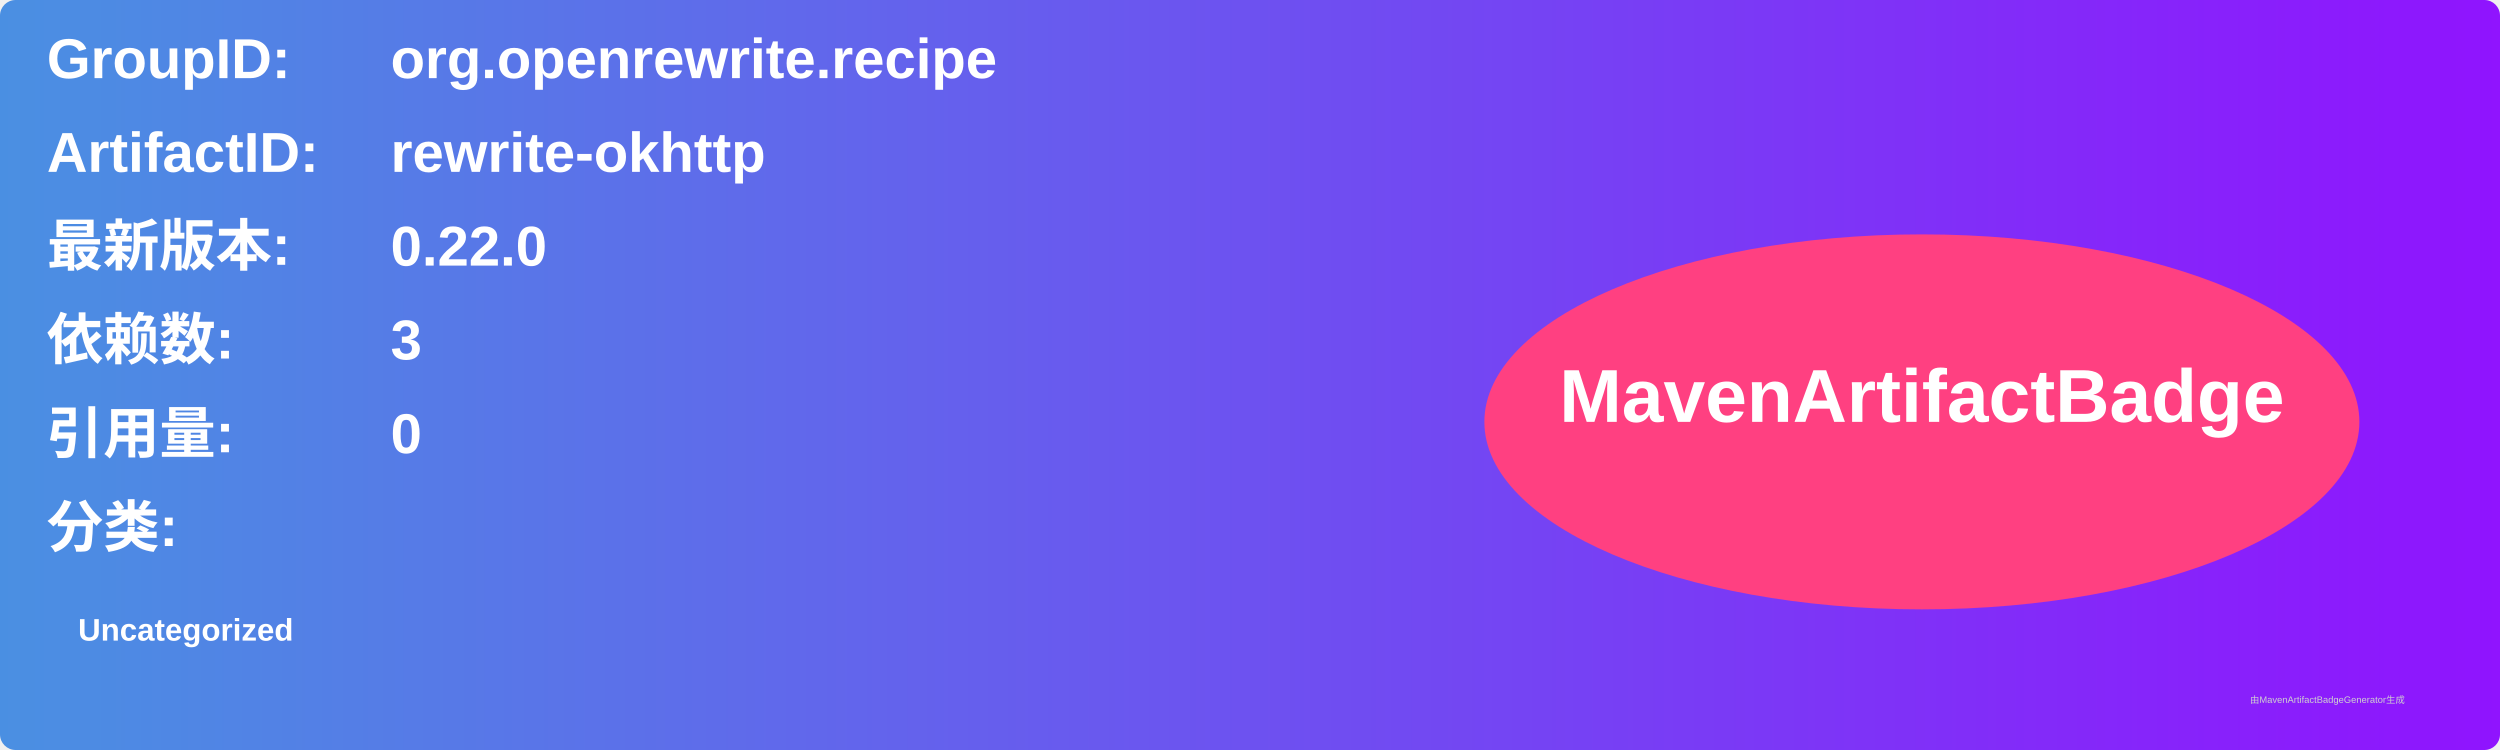
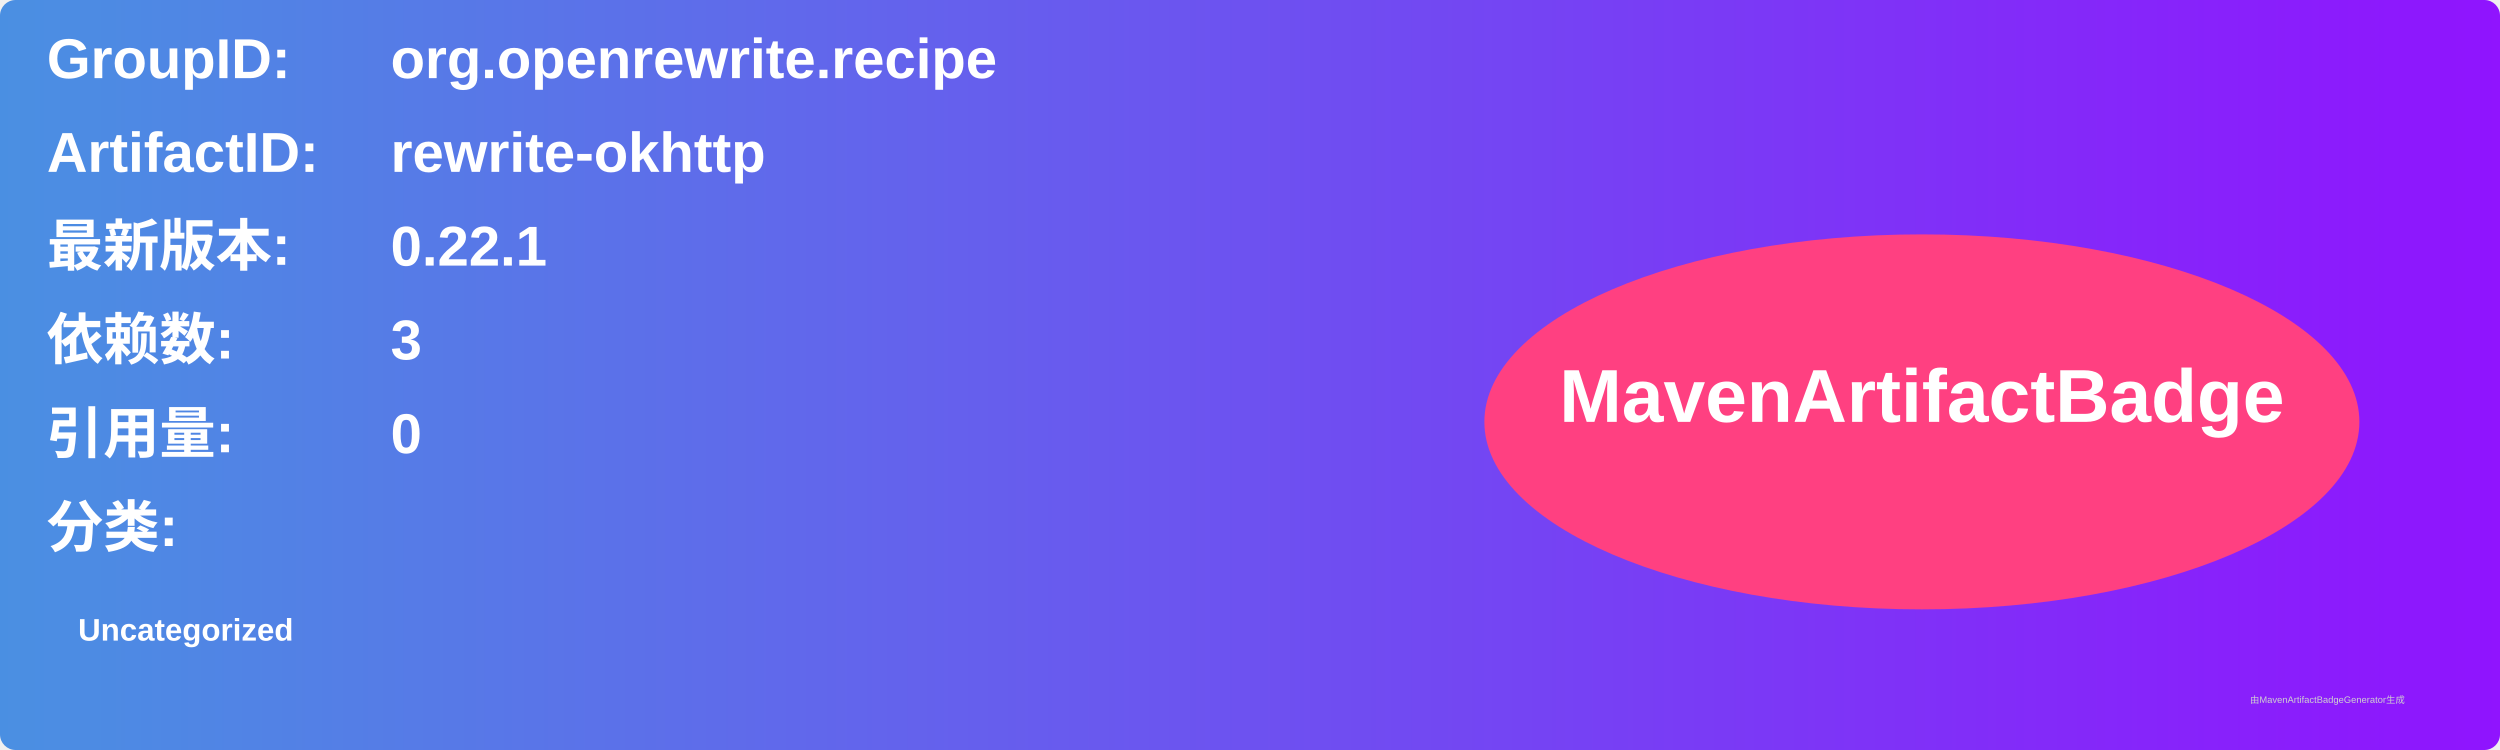
<svg xmlns="http://www.w3.org/2000/svg" width="800" height="240" viewBox="0 0 800 240">
  <linearGradient id="grad" x1="0%" y1="0%" x2="100%" y2="0%">
    <stop offset="0%" stop-color="#4a90e2" />
    <stop offset="100%" stop-color="#9013fe" />
  </linearGradient>
  <rect width="100%" height="100%" rx="5" ry="5" fill="url(#grad)" />
  <g transform="translate(15, 15)">
    <text x="0" y="10" font-family="Arial" font-size="18" fill="white" font-weight="bold" width="260">GroupID:</text>
    <text x="110" y="10" font-family="Arial" font-size="18" fill="white" font-weight="bold" width="460">org.openrewrite.recipe</text>
    <text x="0" y="40" font-family="Arial" font-size="18" fill="white" font-weight="bold" width="260">ArtifactID:</text>
    <text x="110" y="40" font-family="Arial" font-size="18" fill="white" font-weight="bold" width="460">rewrite-okhttp</text>
    <text x="0" y="70" font-family="Arial" font-size="18" fill="white" font-weight="bold">最新版本:</text>
    <text x="110" y="70" font-family="Arial" font-size="18" fill="white" font-weight="bold">
-       <tspan font-weight="bold">0.22.0</tspan>
+       <tspan font-weight="bold">0.22.1</tspan>
    </text>
    <text x="0" y="100" font-family="Arial" font-size="18" fill="white" font-weight="bold">依赖数: </text>
    <text x="110" y="100" font-family="Arial" font-size="18" fill="white">
      <tspan font-weight="bold">3</tspan>
    </text>
    <text x="0" y="130" font-family="Arial" font-size="18" fill="white" font-weight="bold">引用量: </text>
    <text x="110" y="130" font-family="Arial" font-size="18" fill="white">
      <tspan font-weight="bold">0</tspan>
    </text>
    <text x="0" y="160" font-family="Arial" font-size="18" fill="white" font-weight="bold">分类:</text>
    <text x="10" y="190" font-family="Arial" font-size="10" fill="white">
      <tspan font-weight="bold">Uncategorized</tspan>
    </text>
    <ellipse cx="600" cy="120" rx="140" ry="60" fill="#ff4081" />
    <text x="600" y="120" text-anchor="middle" font-family="Arial" font-size="24" fill="white" font-weight="bold">MavenArtifactBadge</text>
  </g>
  <text x="720" y="225" font-family="Arial" font-size="3" fill="#d0d0d0">由MavenArtifactBadgeGenerator生成</text>
</svg>
